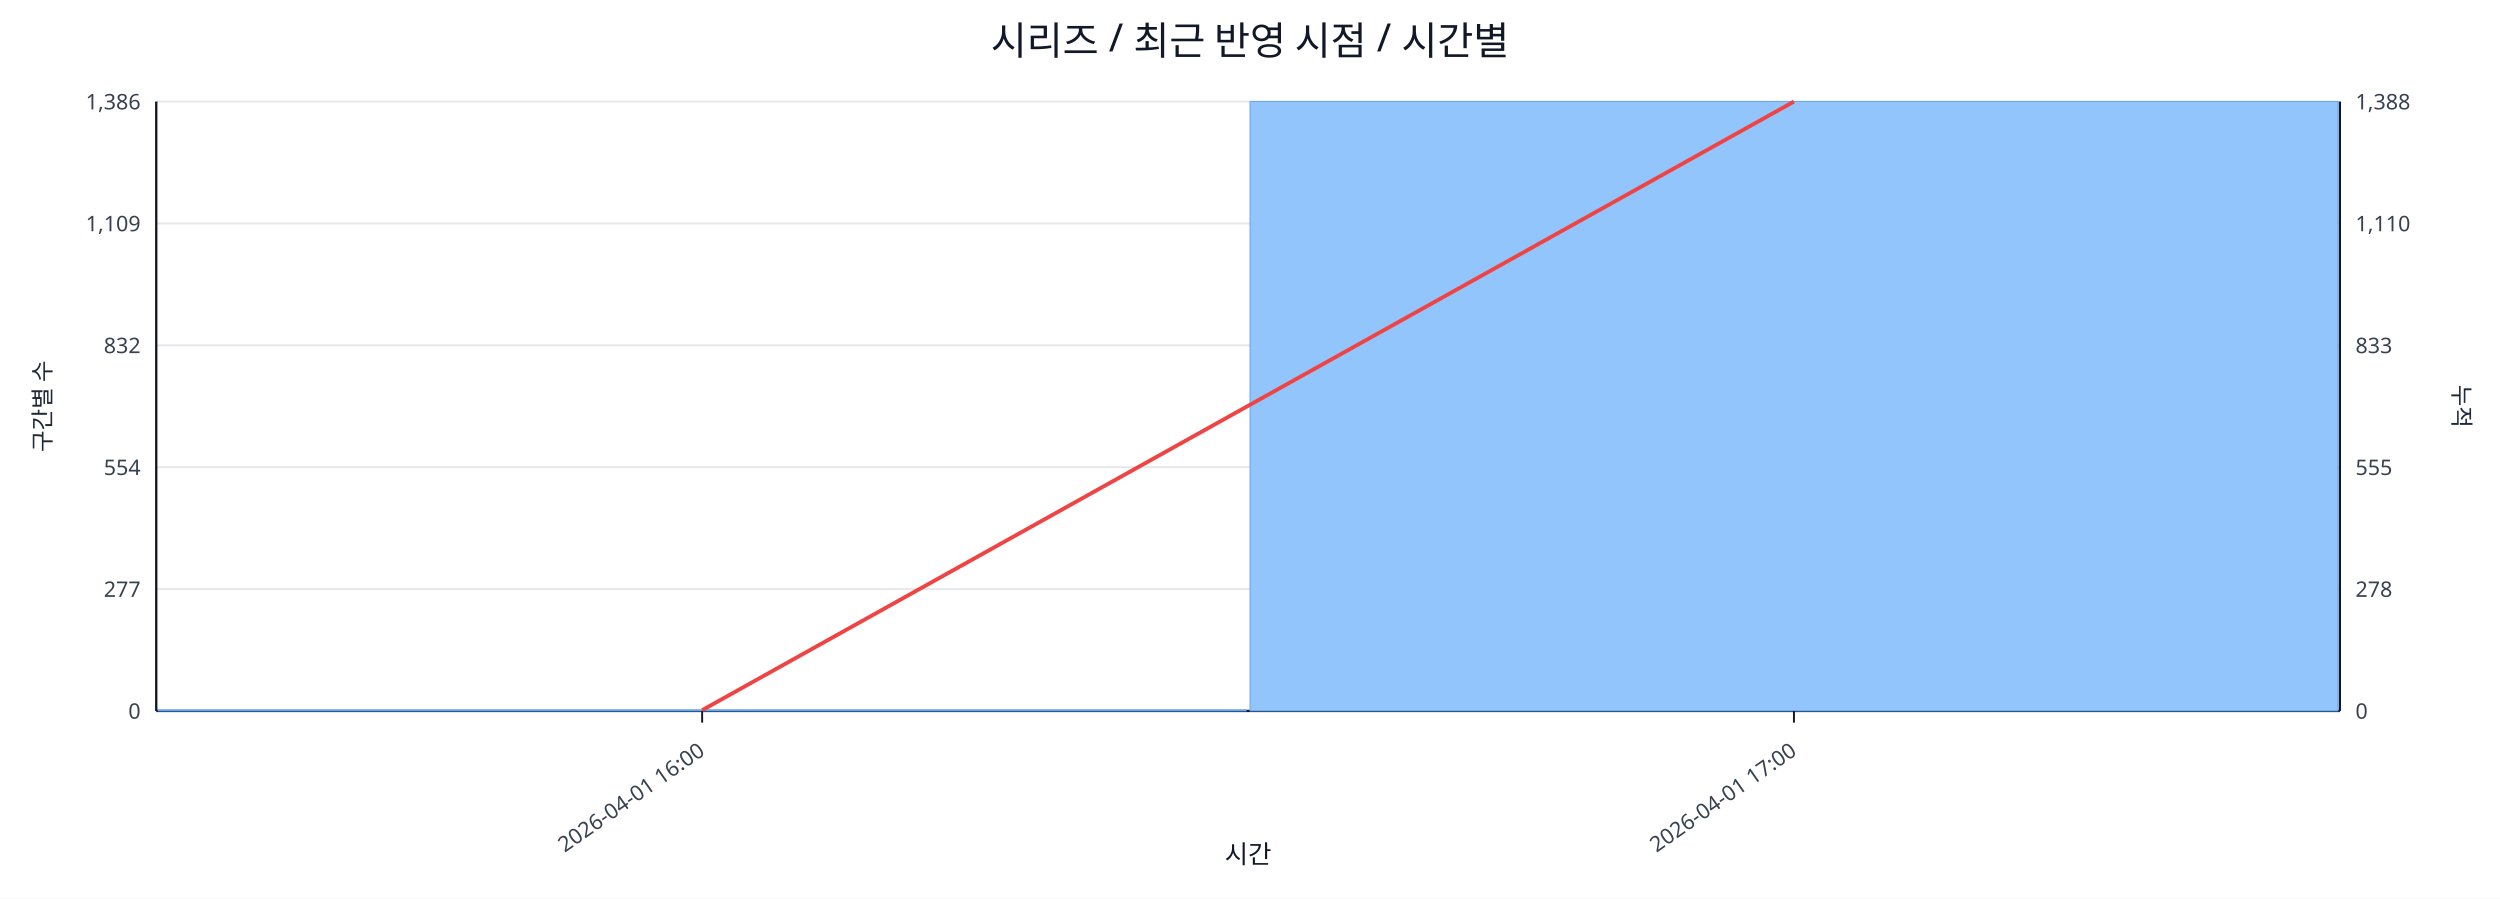
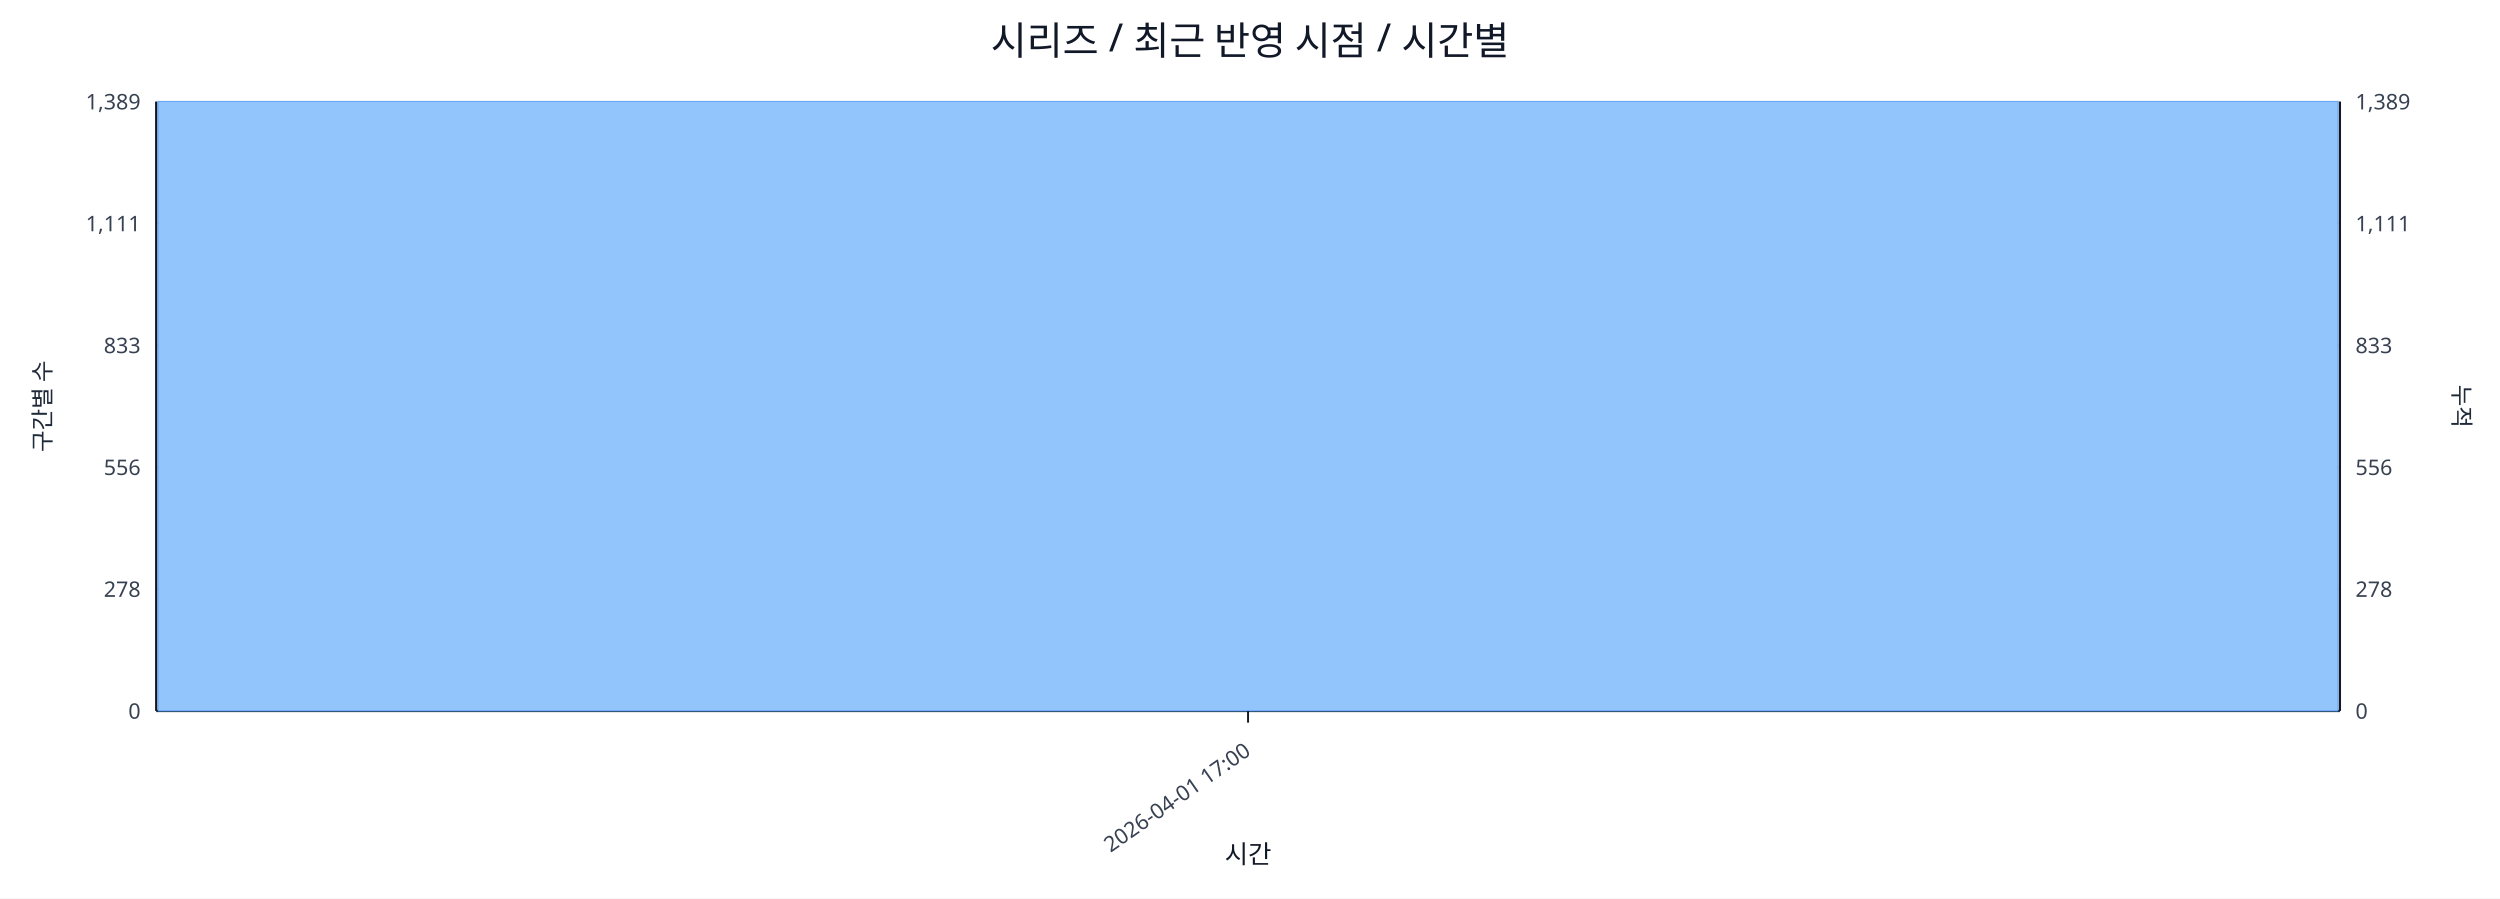
<svg xmlns="http://www.w3.org/2000/svg" width="1280" height="460" viewBox="0 0 1280 460">
  <rect x="0" y="0" width="100%" height="100%" fill="#ffffff" />
  <text x="640.0" y="28" font-size="20" text-anchor="middle" font-family="sans-serif" fill="#111827">시리즈 / 최근 반영 시점 / 시간별</text>
  <line x1="80.0" y1="52.0" x2="1198.0" y2="52.0" stroke="#e5e7eb" stroke-width="1" />
-   <text x="72.0" y="56.0" font-size="11" text-anchor="end" font-family="sans-serif" fill="#374151">1,386</text>
-   <text x="1206.0" y="56.0" font-size="11" text-anchor="start" font-family="sans-serif" fill="#374151">1,388</text>
+   <text x="72.0" y="56.0" font-size="11" text-anchor="end" font-family="sans-serif" fill="#374151">1,389</text>
+   <text x="1206.0" y="56.0" font-size="11" text-anchor="start" font-family="sans-serif" fill="#374151">1,389</text>
  <line x1="80.0" y1="114.4" x2="1198.0" y2="114.4" stroke="#e5e7eb" stroke-width="1" />
-   <text x="72.0" y="118.4" font-size="11" text-anchor="end" font-family="sans-serif" fill="#374151">1,109</text>
-   <text x="1206.0" y="118.4" font-size="11" text-anchor="start" font-family="sans-serif" fill="#374151">1,110</text>
+   <text x="72.0" y="118.4" font-size="11" text-anchor="end" font-family="sans-serif" fill="#374151">1,111</text>
+   <text x="1206.0" y="118.4" font-size="11" text-anchor="start" font-family="sans-serif" fill="#374151">1,111</text>
  <line x1="80.0" y1="176.8" x2="1198.0" y2="176.8" stroke="#e5e7eb" stroke-width="1" />
-   <text x="72.0" y="180.8" font-size="11" text-anchor="end" font-family="sans-serif" fill="#374151">832</text>
+   <text x="72.0" y="180.8" font-size="11" text-anchor="end" font-family="sans-serif" fill="#374151">833</text>
  <text x="1206.0" y="180.8" font-size="11" text-anchor="start" font-family="sans-serif" fill="#374151">833</text>
  <line x1="80.0" y1="239.2" x2="1198.0" y2="239.2" stroke="#e5e7eb" stroke-width="1" />
-   <text x="72.0" y="243.2" font-size="11" text-anchor="end" font-family="sans-serif" fill="#374151">554</text>
-   <text x="1206.0" y="243.2" font-size="11" text-anchor="start" font-family="sans-serif" fill="#374151">555</text>
+   <text x="72.0" y="243.2" font-size="11" text-anchor="end" font-family="sans-serif" fill="#374151">556</text>
+   <text x="1206.0" y="243.2" font-size="11" text-anchor="start" font-family="sans-serif" fill="#374151">556</text>
  <line x1="80.0" y1="301.6" x2="1198.0" y2="301.6" stroke="#e5e7eb" stroke-width="1" />
-   <text x="72.0" y="305.6" font-size="11" text-anchor="end" font-family="sans-serif" fill="#374151">277</text>
+   <text x="72.0" y="305.6" font-size="11" text-anchor="end" font-family="sans-serif" fill="#374151">278</text>
  <text x="1206.0" y="305.6" font-size="11" text-anchor="start" font-family="sans-serif" fill="#374151">278</text>
  <line x1="80.0" y1="364.0" x2="1198.0" y2="364.0" stroke="#e5e7eb" stroke-width="1" />
  <text x="72.0" y="368.0" font-size="11" text-anchor="end" font-family="sans-serif" fill="#374151">0</text>
  <text x="1206.0" y="368.0" font-size="11" text-anchor="start" font-family="sans-serif" fill="#374151">0</text>
  <line x1="80.0" y1="364.0" x2="1198.0" y2="364.0" stroke="#111827" stroke-width="1.2" />
  <line x1="80.0" y1="52.0" x2="80.0" y2="364.0" stroke="#111827" stroke-width="1.2" />
  <line x1="1198.0" y1="52.0" x2="1198.0" y2="364.0" stroke="#111827" stroke-width="1.2" />
-   <rect x="81.0" y="363.5" width="557.0" height="0.5" fill="#93c5fd" stroke="#60a5fa" stroke-width="0.5" />
-   <rect x="640.0" y="52.0" width="557.0" height="312.0" fill="#93c5fd" stroke="#60a5fa" stroke-width="0.5" />
-   <polyline fill="none" stroke="#ef4444" stroke-width="2" points="359.5,363.6 918.5,52.0" />
-   <line x1="359.5" y1="364.0" x2="359.5" y2="370.0" stroke="#111827" stroke-width="1" />
-   <text x="361.5" y="386.0" font-size="11" text-anchor="end" transform="rotate(-35 361.5 386.0)" font-family="sans-serif" fill="#374151">2026-04-01 16:00</text>
-   <line x1="918.5" y1="364.0" x2="918.5" y2="370.0" stroke="#111827" stroke-width="1" />
-   <text x="920.5" y="386.0" font-size="11" text-anchor="end" transform="rotate(-35 920.5 386.0)" font-family="sans-serif" fill="#374151">2026-04-01 17:00</text>
+   <rect x="81.0" y="52.0" width="1116.0" height="312.0" fill="#93c5fd" stroke="#60a5fa" stroke-width="0.5" />
+   <polyline fill="none" stroke="#ef4444" stroke-width="2" points="639.0,52.0" />
+   <line x1="639.0" y1="364.0" x2="639.0" y2="370.0" stroke="#111827" stroke-width="1" />
+   <text x="641.0" y="386.0" font-size="11" text-anchor="end" transform="rotate(-35 641.0 386.0)" font-family="sans-serif" fill="#374151">2026-04-01 17:00</text>
  <text x="26" y="208.0" font-size="12" transform="rotate(-90 26 208.0)" text-anchor="middle" font-family="sans-serif" fill="#1f2937">구간별 수</text>
  <text x="1256.0" y="208.0" font-size="12" transform="rotate(90 1256.0 208.0)" text-anchor="middle" font-family="sans-serif" fill="#1f2937">누적</text>
  <text x="639.0" y="442.0" font-size="13" text-anchor="middle" font-family="sans-serif" fill="#111827">시간</text>
</svg>
